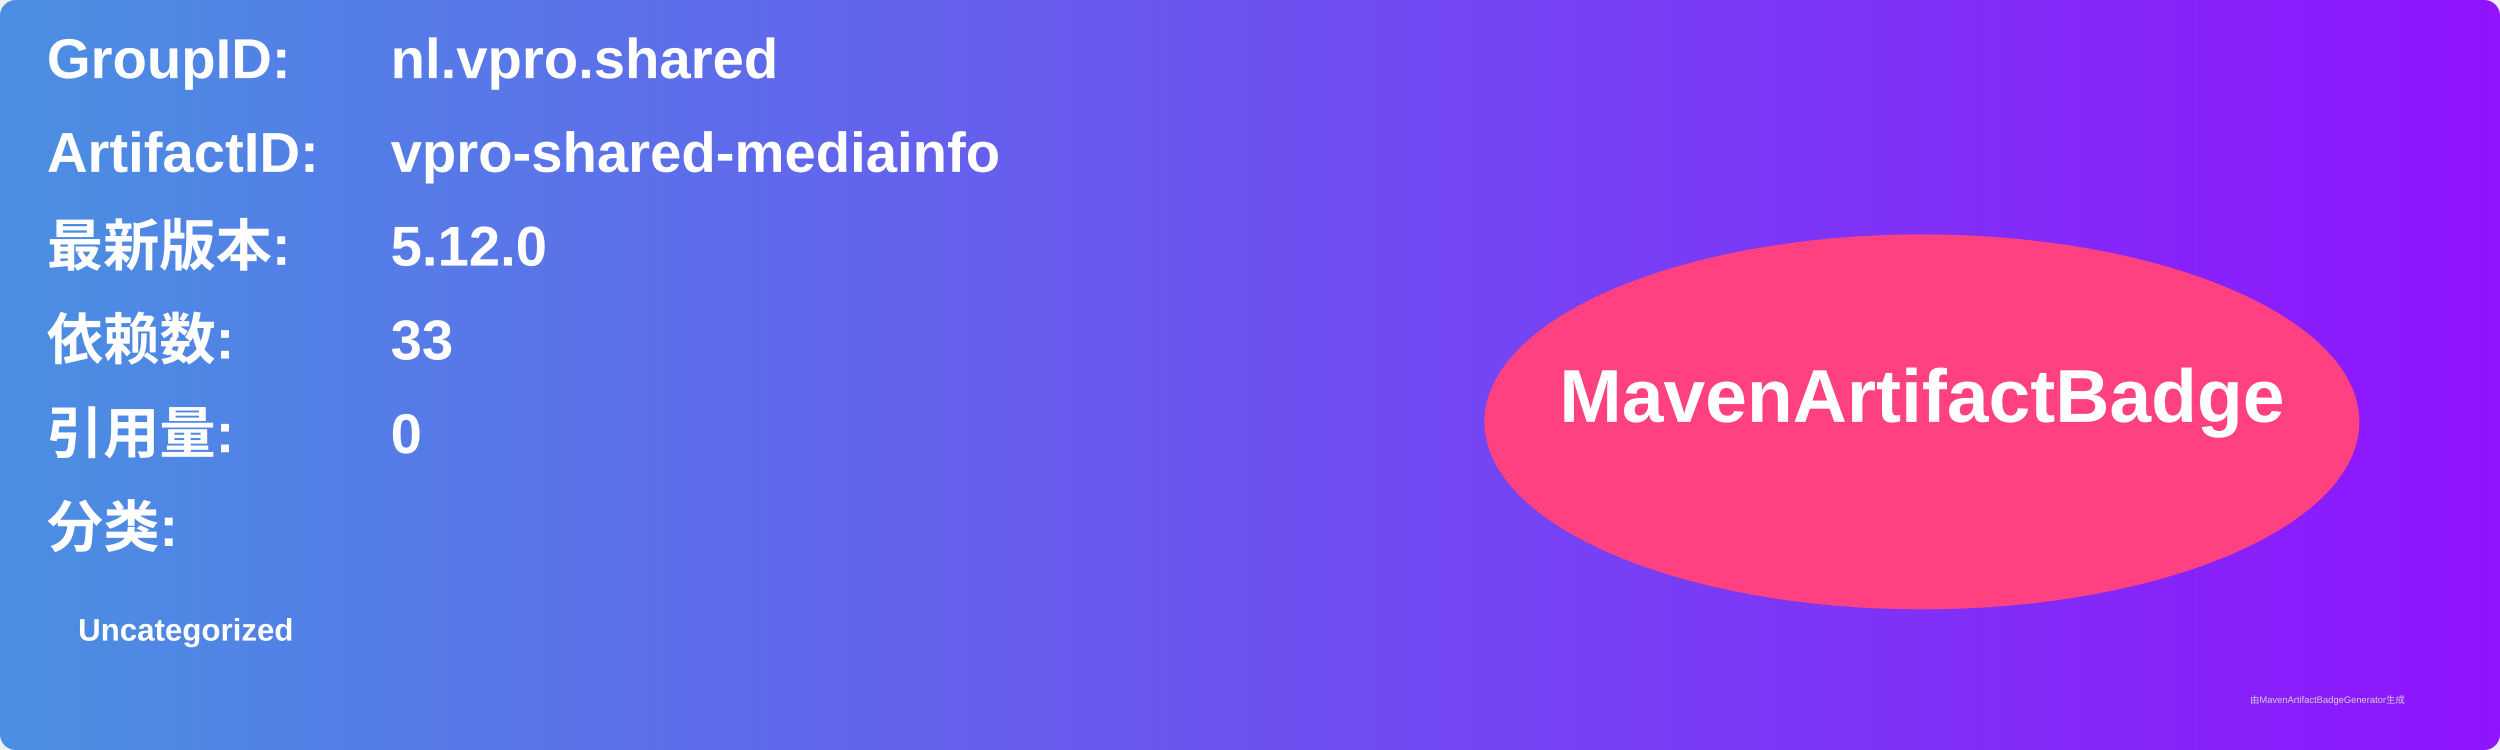
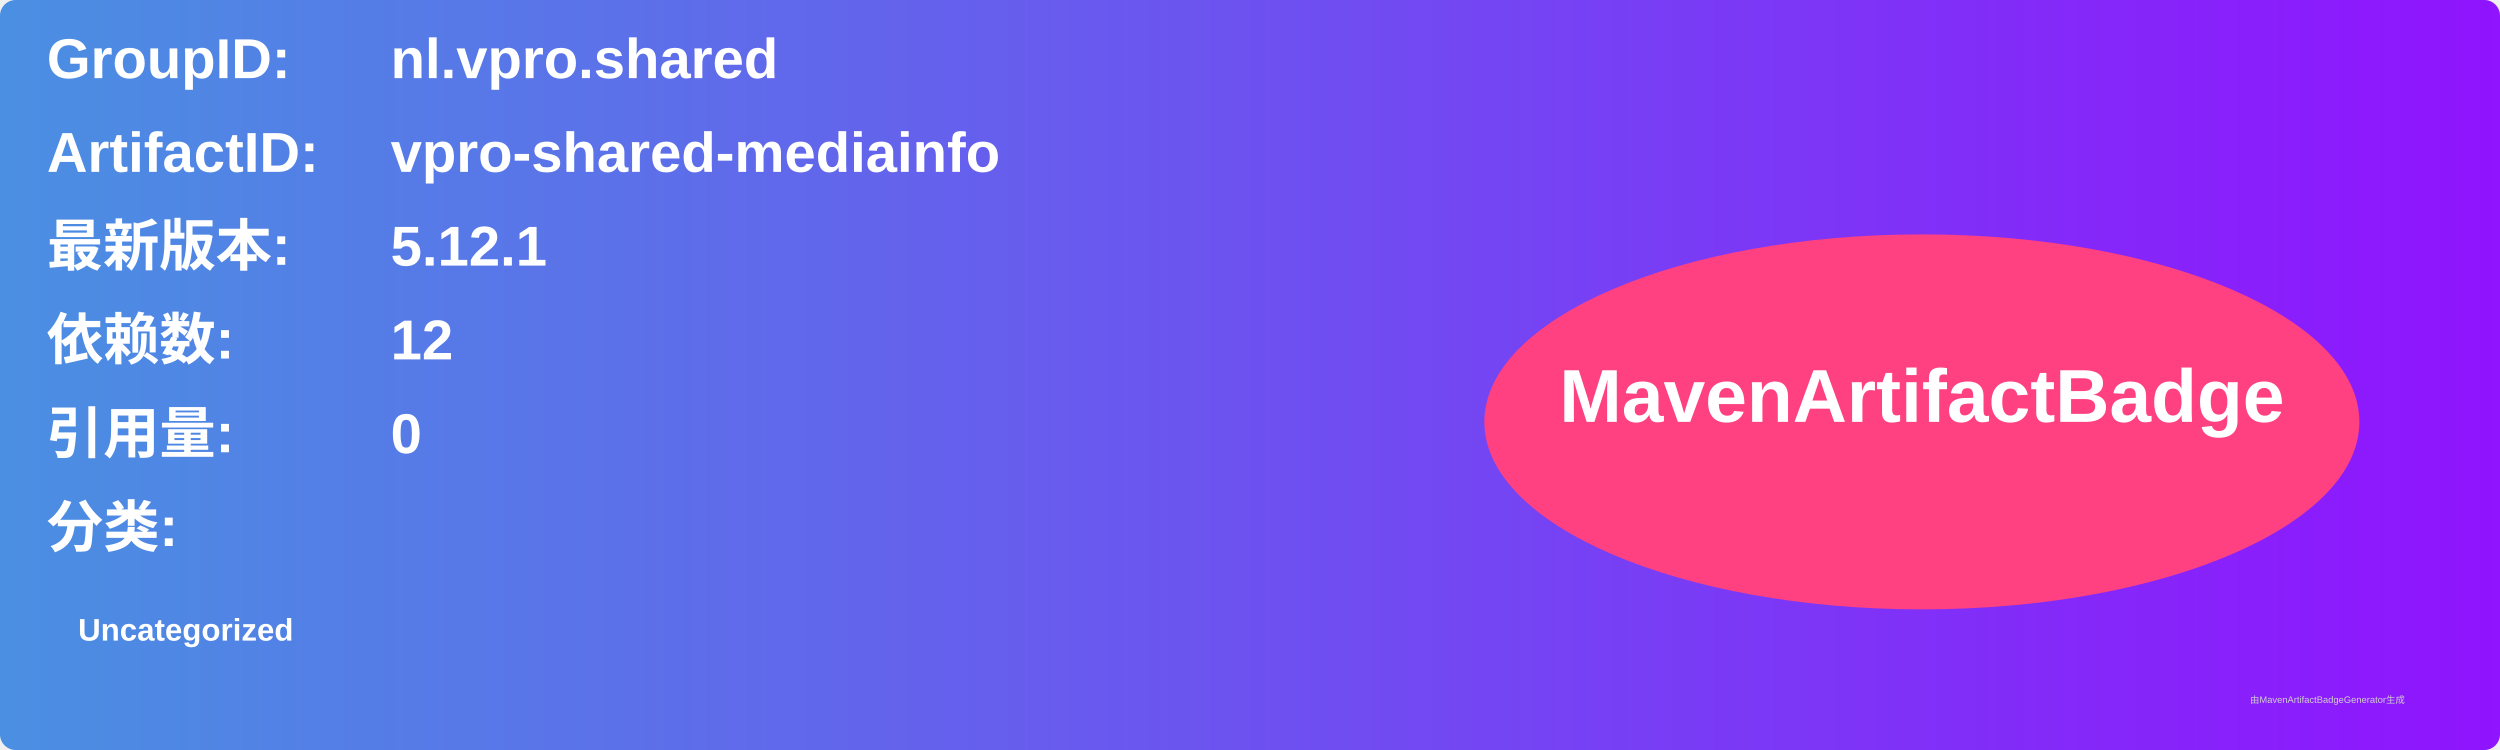
<svg xmlns="http://www.w3.org/2000/svg" width="800" height="240" viewBox="0 0 800 240">
  <linearGradient id="grad" x1="0%" y1="0%" x2="100%" y2="0%">
    <stop offset="0%" stop-color="#4a90e2" />
    <stop offset="100%" stop-color="#9013fe" />
  </linearGradient>
  <rect width="100%" height="100%" rx="5" ry="5" fill="url(#grad)" />
  <g transform="translate(15, 15)">
    <text x="0" y="10" font-family="Arial" font-size="18" fill="white" font-weight="bold" width="260">GroupID:</text>
    <text x="110" y="10" font-family="Arial" font-size="18" fill="white" font-weight="bold" width="460">nl.vpro.shared</text>
    <text x="0" y="40" font-family="Arial" font-size="18" fill="white" font-weight="bold" width="260">ArtifactID:</text>
    <text x="110" y="40" font-family="Arial" font-size="18" fill="white" font-weight="bold" width="460">vpro-shared-mediainfo</text>
    <text x="0" y="70" font-family="Arial" font-size="18" fill="white" font-weight="bold">最新版本:</text>
    <text x="110" y="70" font-family="Arial" font-size="18" fill="white" font-weight="bold">
-       <tspan font-weight="bold">5.12.0</tspan>
+       <tspan font-weight="bold">5.12.1</tspan>
    </text>
    <text x="0" y="100" font-family="Arial" font-size="18" fill="white" font-weight="bold">依赖数: </text>
    <text x="110" y="100" font-family="Arial" font-size="18" fill="white">
-       <tspan font-weight="bold">33</tspan>
+       <tspan font-weight="bold">12</tspan>
    </text>
    <text x="0" y="130" font-family="Arial" font-size="18" fill="white" font-weight="bold">引用量: </text>
    <text x="110" y="130" font-family="Arial" font-size="18" fill="white">
      <tspan font-weight="bold">0</tspan>
    </text>
    <text x="0" y="160" font-family="Arial" font-size="18" fill="white" font-weight="bold">分类:</text>
    <text x="10" y="190" font-family="Arial" font-size="10" fill="white">
      <tspan font-weight="bold">Uncategorized</tspan>
    </text>
    <ellipse cx="600" cy="120" rx="140" ry="60" fill="#ff4081" />
    <text x="600" y="120" text-anchor="middle" font-family="Arial" font-size="24" fill="white" font-weight="bold">MavenArtifactBadge</text>
  </g>
  <text x="720" y="225" font-family="Arial" font-size="3" fill="#d0d0d0">由MavenArtifactBadgeGenerator生成</text>
</svg>
